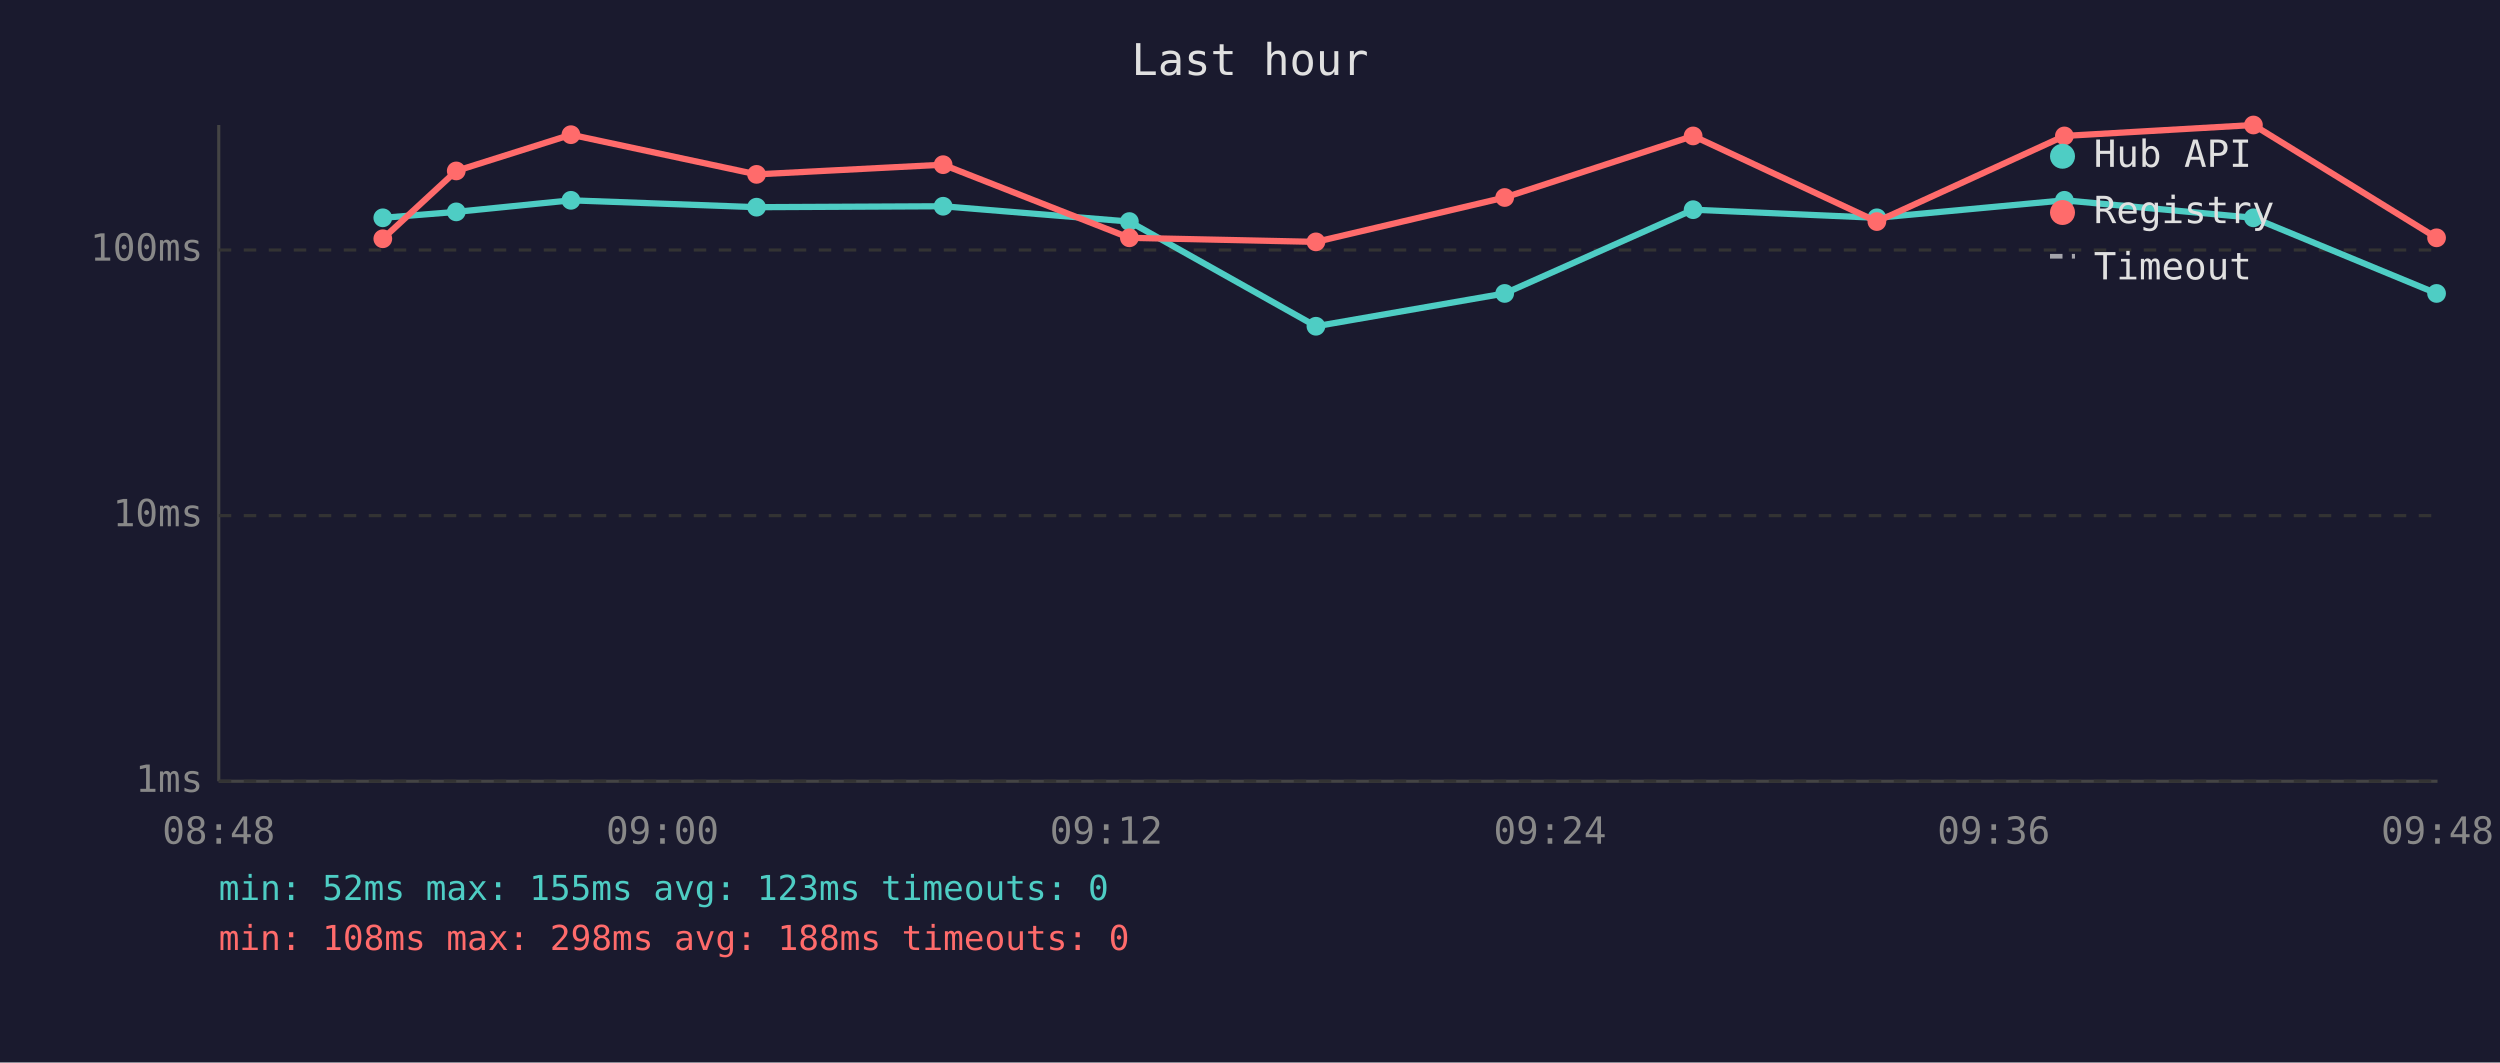
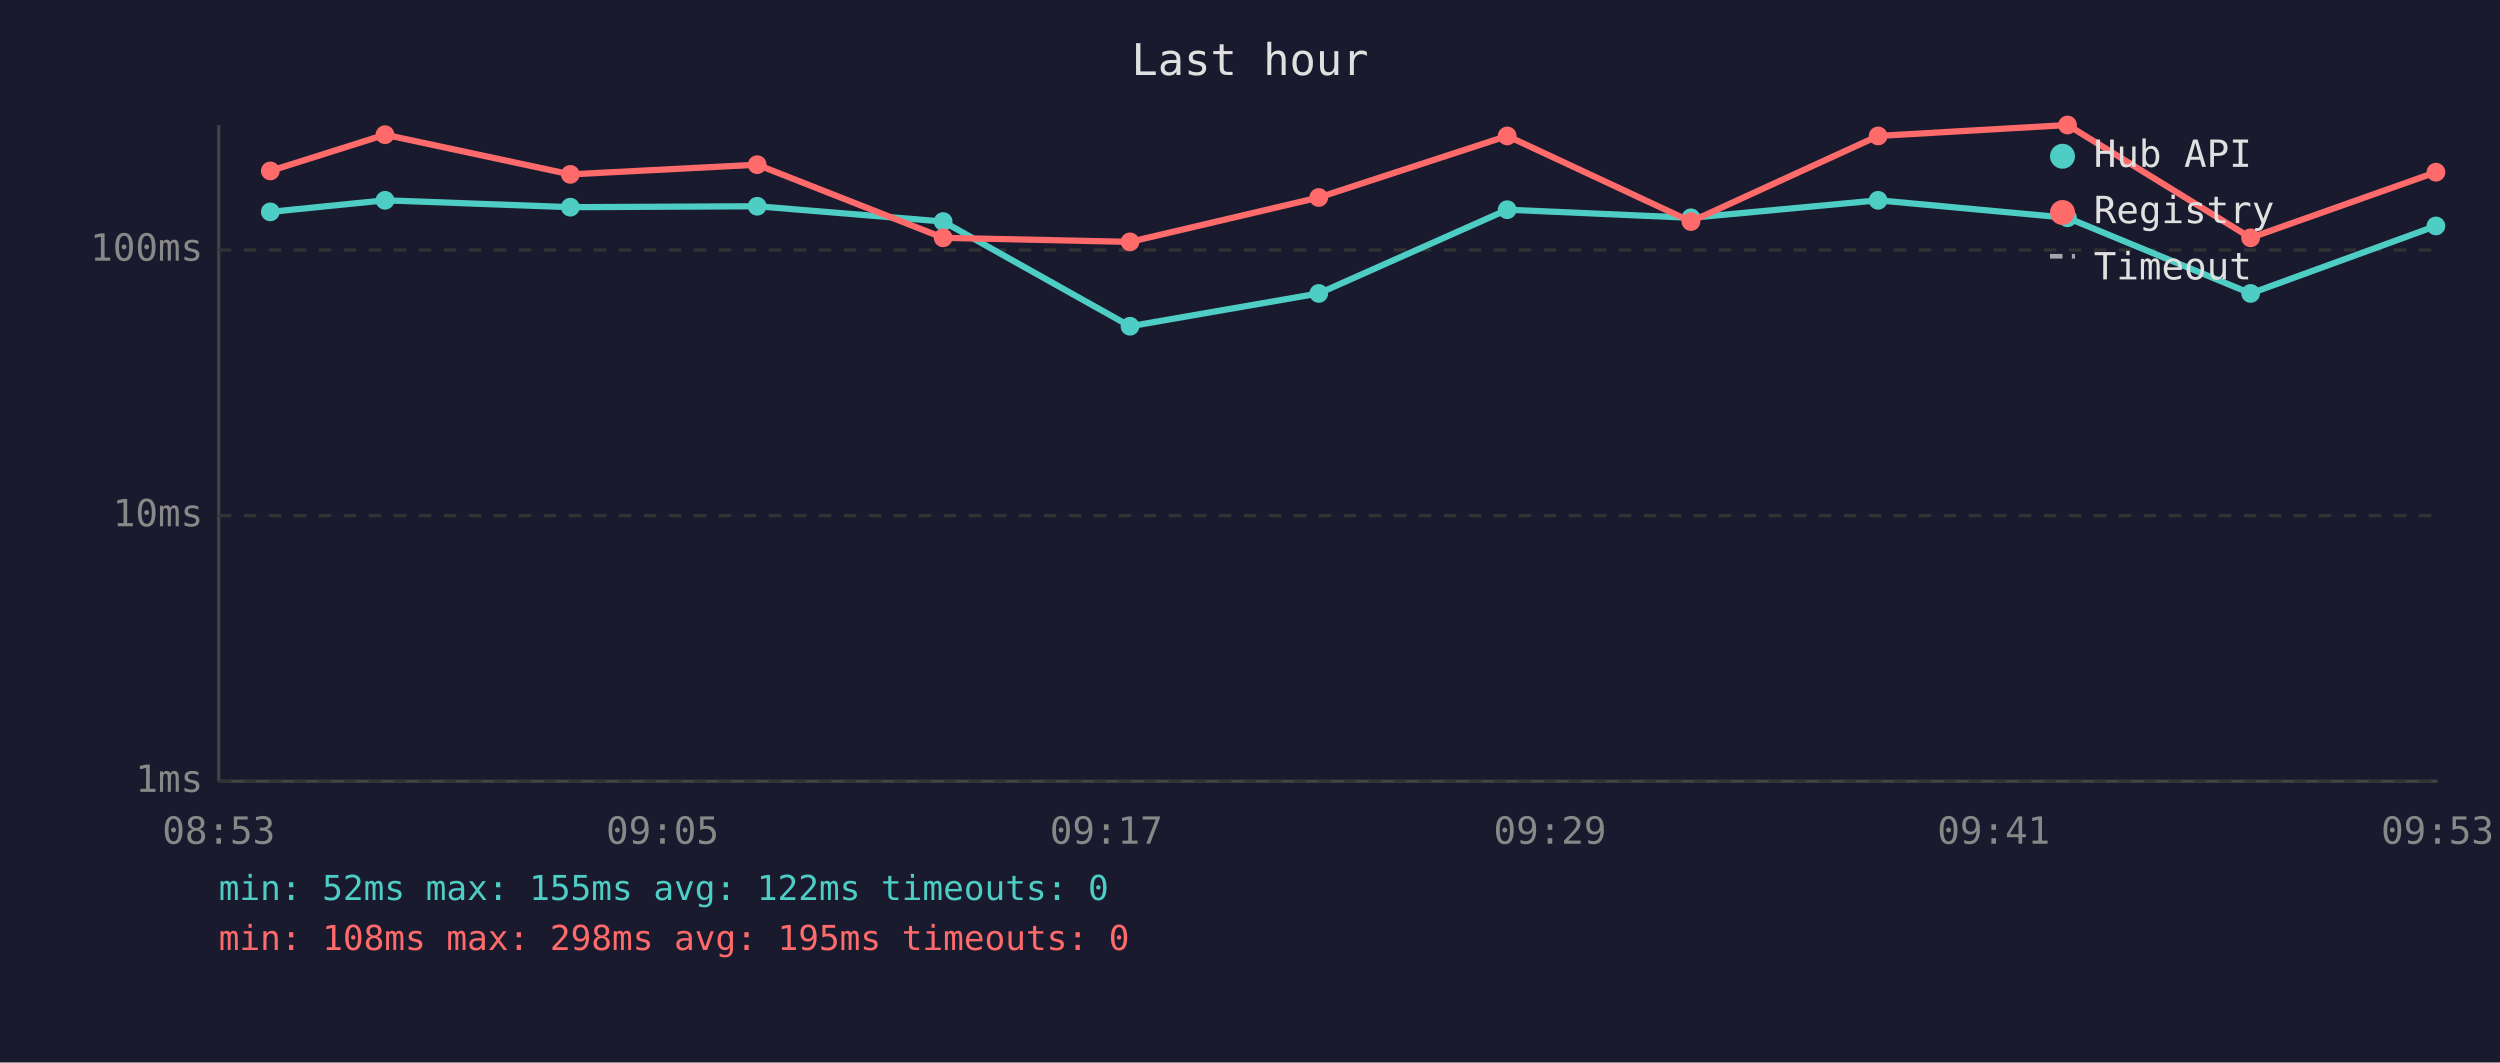
<svg xmlns="http://www.w3.org/2000/svg" viewBox="0 0 800 340" font-family="monospace" font-size="12">
  <rect width="800" height="340" fill="#1a1a2e" />
  <text x="400" y="24" fill="#e0e0e0" font-size="14" text-anchor="middle">Last hour</text>
  <line x1="70" y1="40" x2="70" y2="250" stroke="#444" stroke-width="1" />
  <line x1="70" y1="250" x2="780" y2="250" stroke="#444" stroke-width="1" />
  <line x1="70" y1="250" x2="780" y2="250" stroke="#333" stroke-width="1" stroke-dasharray="4" />
  <text x="65" y="250" fill="#888" text-anchor="end" dominant-baseline="middle">1ms</text>
  <line x1="70" y1="165" x2="780" y2="165" stroke="#333" stroke-width="1" stroke-dasharray="4" />
  <text x="65" y="165" fill="#888" text-anchor="end" dominant-baseline="middle">10ms</text>
  <line x1="70" y1="80" x2="780" y2="80" stroke="#333" stroke-width="1" stroke-dasharray="4" />
  <text x="65" y="80" fill="#888" text-anchor="end" dominant-baseline="middle">100ms</text>
-   <text x="70" y="270" fill="#888" text-anchor="middle">08:48</text>
-   <text x="212" y="270" fill="#888" text-anchor="middle">09:00</text>
-   <text x="354" y="270" fill="#888" text-anchor="middle">09:12</text>
-   <text x="496" y="270" fill="#888" text-anchor="middle">09:24</text>
-   <text x="638" y="270" fill="#888" text-anchor="middle">09:36</text>
-   <text x="780" y="270" fill="#888" text-anchor="middle">09:48</text>
-   <polyline points="122.5,69.7 146.0,67.8 182.7,64.1 242.1,66.3 301.8,66.0 361.4,70.9 421.1,104.4 481.5,93.9 541.8,67.1 600.6,69.7 660.6,64.1 721.1,69.7 779.7,93.9" fill="none" stroke="#4ecdc4" stroke-width="2" opacity="1" />
-   <circle cx="122.5" cy="69.7" r="3" fill="#4ecdc4" />
-   <circle cx="146.0" cy="67.8" r="3" fill="#4ecdc4" />
-   <circle cx="182.7" cy="64.1" r="3" fill="#4ecdc4" />
-   <circle cx="242.1" cy="66.3" r="3" fill="#4ecdc4" />
-   <circle cx="301.8" cy="66.0" r="3" fill="#4ecdc4" />
-   <circle cx="361.4" cy="70.9" r="3" fill="#4ecdc4" />
-   <circle cx="421.1" cy="104.4" r="3" fill="#4ecdc4" />
-   <circle cx="481.5" cy="93.9" r="3" fill="#4ecdc4" />
-   <circle cx="541.8" cy="67.1" r="3" fill="#4ecdc4" />
-   <circle cx="600.6" cy="69.7" r="3" fill="#4ecdc4" />
-   <circle cx="660.6" cy="64.1" r="3" fill="#4ecdc4" />
-   <circle cx="721.1" cy="69.7" r="3" fill="#4ecdc4" />
-   <circle cx="779.7" cy="93.9" r="3" fill="#4ecdc4" />
-   <polyline points="122.5,76.4 146.0,54.7 182.7,43.1 242.1,55.8 301.8,52.7 361.4,76.1 421.1,77.4 481.5,63.2 541.8,43.5 600.6,70.9 660.6,43.5 721.1,40.0 779.7,76.1" fill="none" stroke="#ff6b6b" stroke-width="2" opacity="1" />
-   <circle cx="122.5" cy="76.4" r="3" fill="#ff6b6b" />
-   <circle cx="146.0" cy="54.7" r="3" fill="#ff6b6b" />
-   <circle cx="182.7" cy="43.1" r="3" fill="#ff6b6b" />
-   <circle cx="242.1" cy="55.8" r="3" fill="#ff6b6b" />
-   <circle cx="301.8" cy="52.7" r="3" fill="#ff6b6b" />
-   <circle cx="361.4" cy="76.1" r="3" fill="#ff6b6b" />
-   <circle cx="421.1" cy="77.4" r="3" fill="#ff6b6b" />
-   <circle cx="481.5" cy="63.2" r="3" fill="#ff6b6b" />
-   <circle cx="541.8" cy="43.5" r="3" fill="#ff6b6b" />
-   <circle cx="600.6" cy="70.9" r="3" fill="#ff6b6b" />
-   <circle cx="660.6" cy="43.5" r="3" fill="#ff6b6b" />
-   <circle cx="721.1" cy="40.0" r="3" fill="#ff6b6b" />
-   <circle cx="779.7" cy="76.1" r="3" fill="#ff6b6b" />
+   <text x="70" y="270" fill="#888" text-anchor="middle">08:53</text>
+   <text x="212" y="270" fill="#888" text-anchor="middle">09:05</text>
+   <text x="354" y="270" fill="#888" text-anchor="middle">09:17</text>
+   <text x="496" y="270" fill="#888" text-anchor="middle">09:29</text>
+   <text x="638" y="270" fill="#888" text-anchor="middle">09:41</text>
+   <text x="780" y="270" fill="#888" text-anchor="middle">09:53</text>
+   <polyline points="86.5,67.8 123.2,64.1 182.5,66.3 242.3,66.0 301.8,70.9 361.6,104.4 422.0,93.9 482.3,67.1 541.1,69.7 601.0,64.1 661.6,69.7 720.2,93.9 779.5,72.3" fill="none" stroke="#4ecdc4" stroke-width="2" opacity="1" />
+   <circle cx="86.5" cy="67.8" r="3" fill="#4ecdc4" />
+   <circle cx="123.2" cy="64.1" r="3" fill="#4ecdc4" />
+   <circle cx="182.5" cy="66.3" r="3" fill="#4ecdc4" />
+   <circle cx="242.3" cy="66.0" r="3" fill="#4ecdc4" />
+   <circle cx="301.8" cy="70.9" r="3" fill="#4ecdc4" />
+   <circle cx="361.6" cy="104.4" r="3" fill="#4ecdc4" />
+   <circle cx="422.0" cy="93.9" r="3" fill="#4ecdc4" />
+   <circle cx="482.3" cy="67.1" r="3" fill="#4ecdc4" />
+   <circle cx="541.1" cy="69.7" r="3" fill="#4ecdc4" />
+   <circle cx="601.0" cy="64.1" r="3" fill="#4ecdc4" />
+   <circle cx="661.6" cy="69.7" r="3" fill="#4ecdc4" />
+   <circle cx="720.2" cy="93.9" r="3" fill="#4ecdc4" />
+   <circle cx="779.5" cy="72.3" r="3" fill="#4ecdc4" />
+   <polyline points="86.5,54.7 123.2,43.1 182.5,55.8 242.3,52.7 301.8,76.1 361.6,77.4 422.0,63.2 482.3,43.5 541.1,70.9 601.0,43.5 661.6,40.0 720.2,76.1 779.5,55.1" fill="none" stroke="#ff6b6b" stroke-width="2" opacity="1" />
+   <circle cx="86.5" cy="54.7" r="3" fill="#ff6b6b" />
+   <circle cx="123.2" cy="43.1" r="3" fill="#ff6b6b" />
+   <circle cx="182.5" cy="55.8" r="3" fill="#ff6b6b" />
+   <circle cx="242.3" cy="52.7" r="3" fill="#ff6b6b" />
+   <circle cx="301.8" cy="76.1" r="3" fill="#ff6b6b" />
+   <circle cx="361.6" cy="77.4" r="3" fill="#ff6b6b" />
+   <circle cx="422.0" cy="63.2" r="3" fill="#ff6b6b" />
+   <circle cx="482.3" cy="43.5" r="3" fill="#ff6b6b" />
+   <circle cx="541.1" cy="70.9" r="3" fill="#ff6b6b" />
+   <circle cx="601.0" cy="43.5" r="3" fill="#ff6b6b" />
+   <circle cx="661.6" cy="40.0" r="3" fill="#ff6b6b" />
+   <circle cx="720.2" cy="76.1" r="3" fill="#ff6b6b" />
+   <circle cx="779.5" cy="55.1" r="3" fill="#ff6b6b" />
  <circle cx="660" cy="50" r="4" fill="#4ecdc4" />
  <text x="670" y="50" fill="#e0e0e0" dominant-baseline="middle">Hub API</text>
  <circle cx="660" cy="68" r="4" fill="#ff6b6b" />
  <text x="670" y="68" fill="#e0e0e0" dominant-baseline="middle">Registry</text>
  <line x1="656" y1="82" x2="664" y2="82" stroke="#e0e0e0" stroke-width="1.5" stroke-dasharray="4,3" opacity="0.7" />
  <text x="670" y="86" fill="#e0e0e0" dominant-baseline="middle">Timeout</text>
-   <text x="70" y="288" fill="#4ecdc4" font-size="11">min: 52ms  max: 155ms  avg: 123ms  timeouts: 0</text>
-   <text x="70" y="304" fill="#ff6b6b" font-size="11">min: 108ms  max: 298ms  avg: 188ms  timeouts: 0</text>
+   <text x="70" y="288" fill="#4ecdc4" font-size="11">min: 52ms  max: 155ms  avg: 122ms  timeouts: 0</text>
+   <text x="70" y="304" fill="#ff6b6b" font-size="11">min: 108ms  max: 298ms  avg: 195ms  timeouts: 0</text>
</svg>
